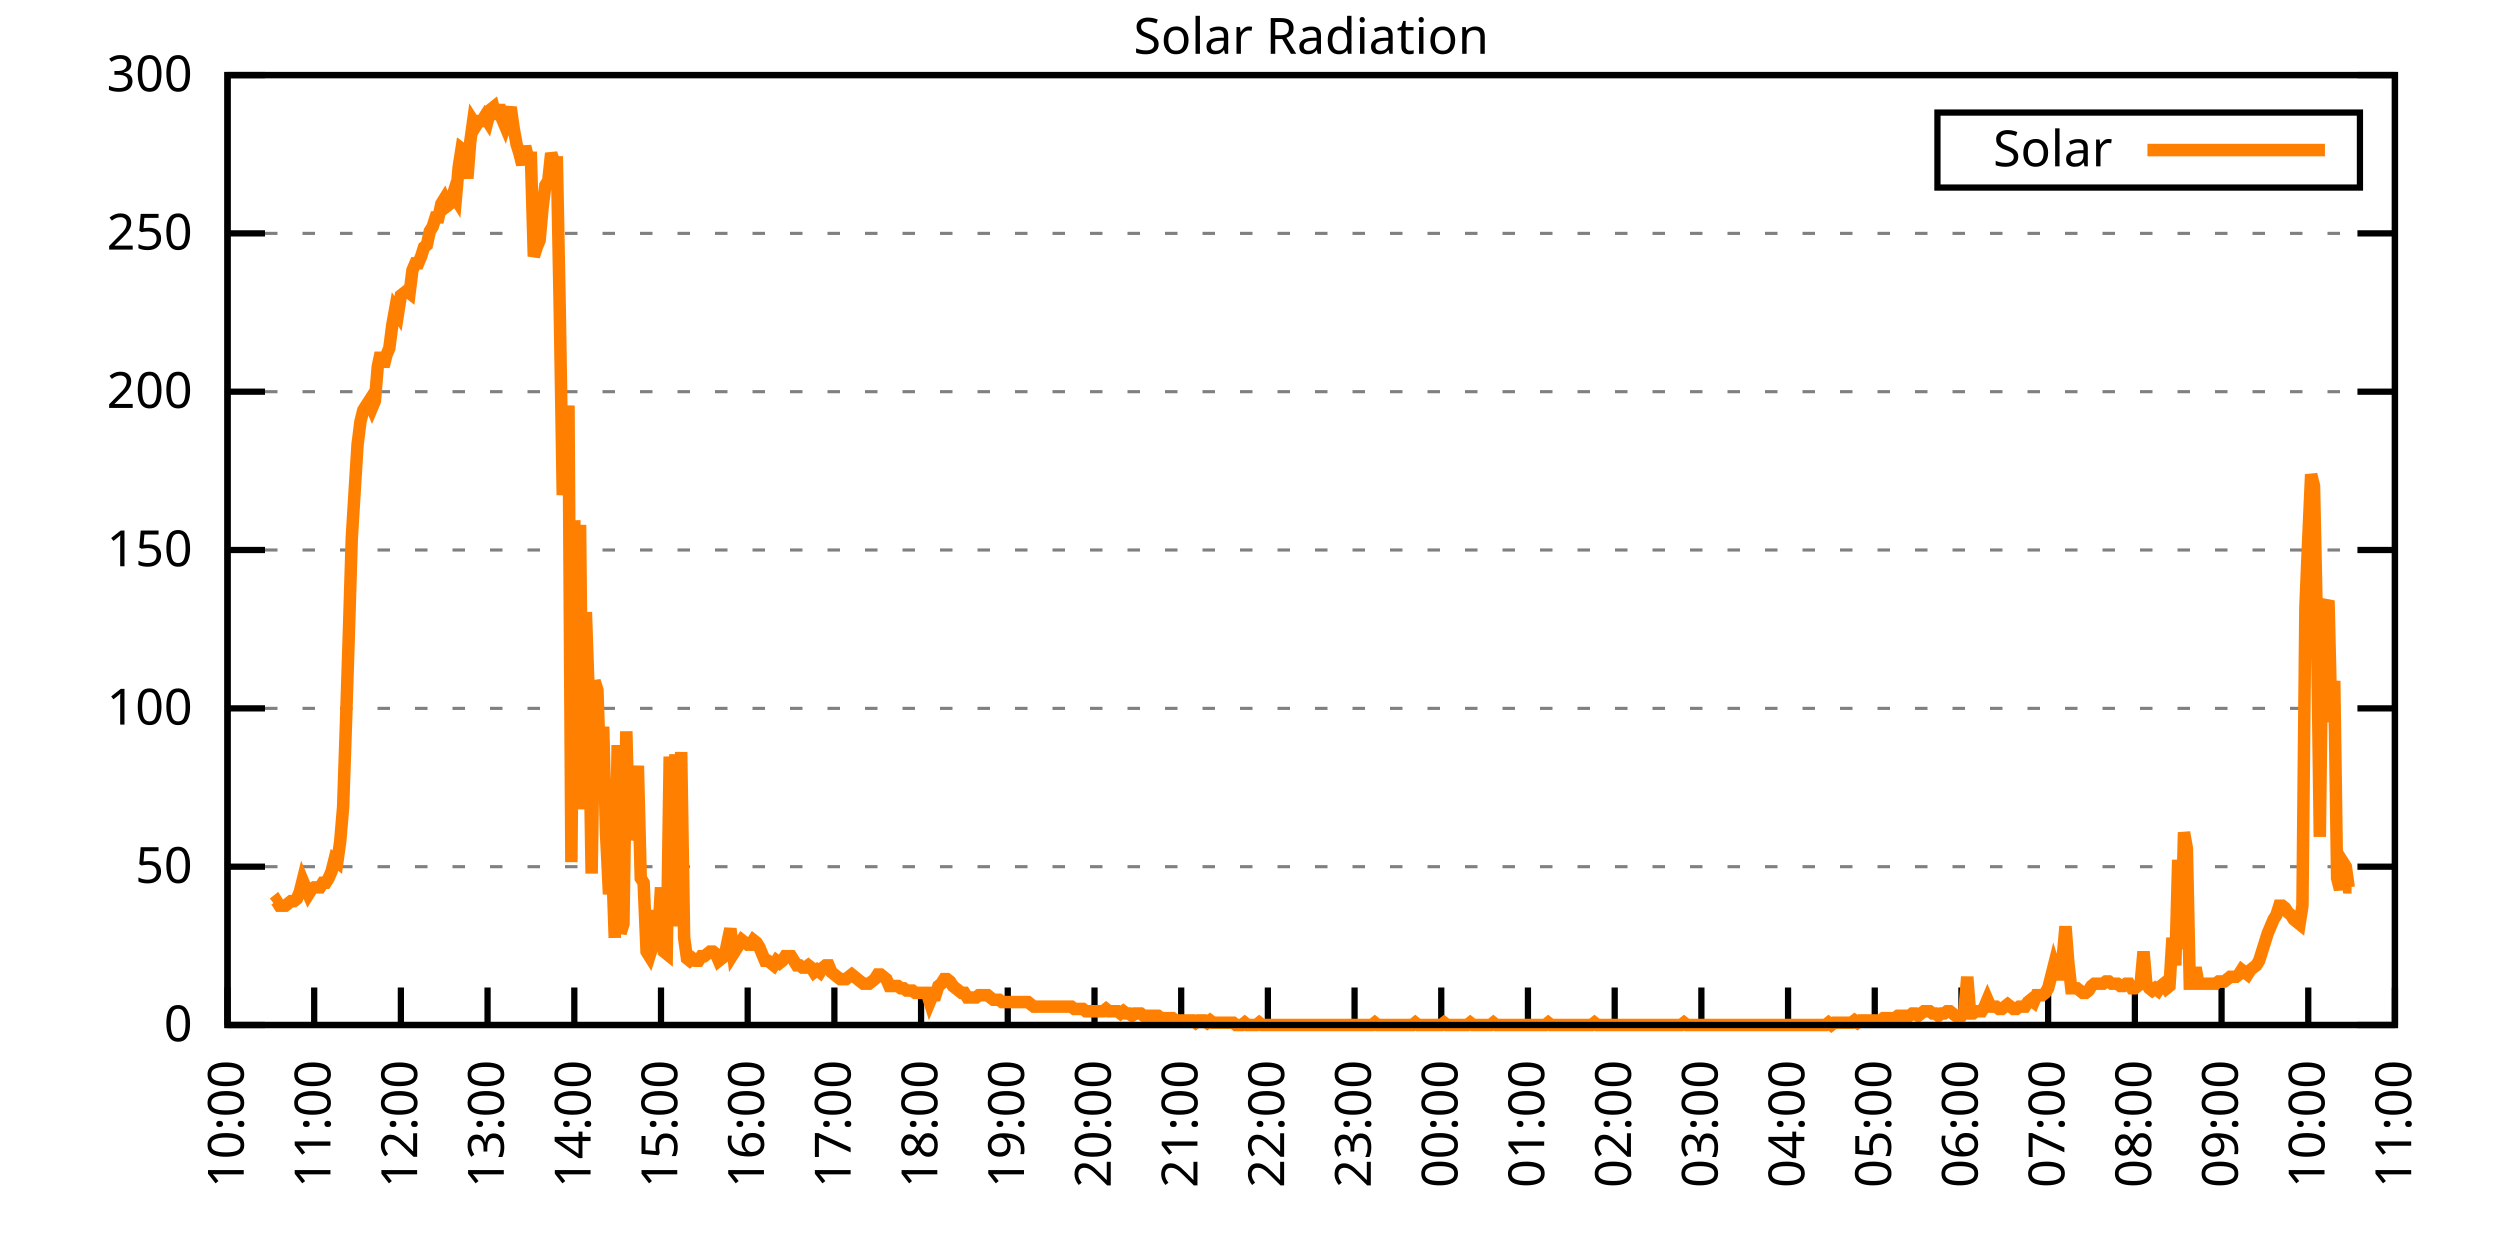
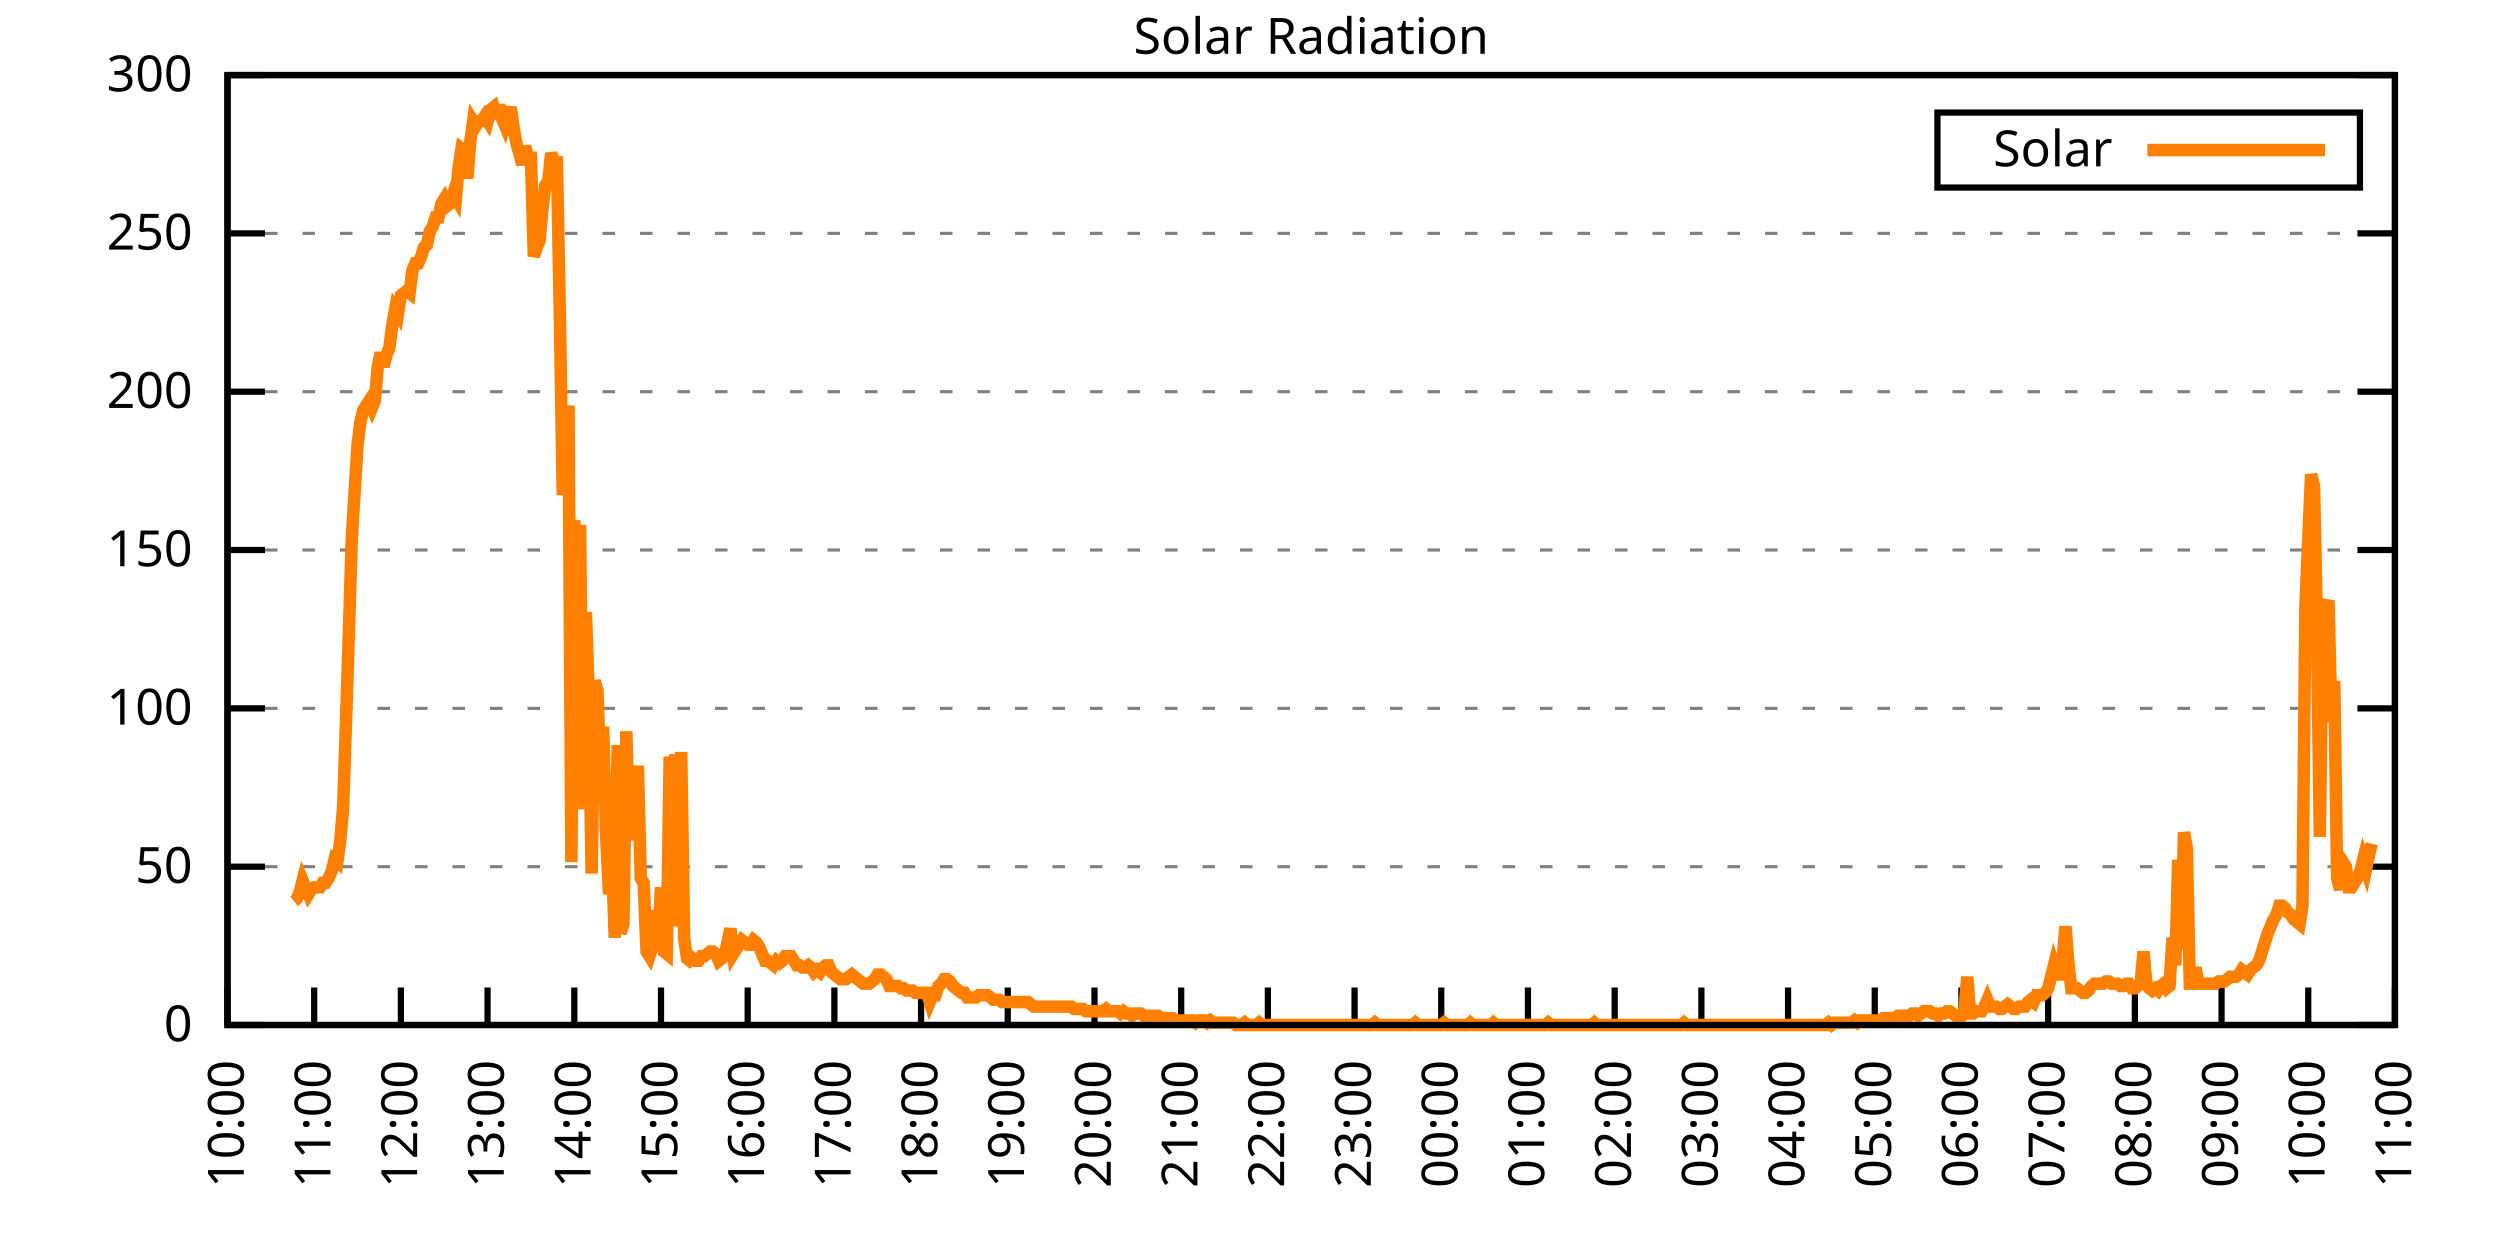
<svg xmlns="http://www.w3.org/2000/svg" xmlns:xlink="http://www.w3.org/1999/xlink" width="400" height="200" viewBox="0 0 400 200">
  <g id="gnuplot_canvas">
    <rect x="0" y="0" width="400" height="200" fill="none" />
    <defs>
      <circle id="gpDot" r="0.5" stroke-width="0.5" stroke="currentColor" />
      <path id="gpPt0" stroke-width="0.333" stroke="currentColor" d="M-1,0 h2 M0,-1 v2" />
      <path id="gpPt1" stroke-width="0.333" stroke="currentColor" d="M-1,-1 L1,1 M1,-1 L-1,1" />
      <path id="gpPt2" stroke-width="0.333" stroke="currentColor" d="M-1,0 L1,0 M0,-1 L0,1 M-1,-1 L1,1 M-1,1 L1,-1" />
      <rect id="gpPt3" stroke-width="0.333" stroke="currentColor" x="-1" y="-1" width="2" height="2" />
      <rect id="gpPt4" stroke-width="0.333" stroke="currentColor" fill="currentColor" x="-1" y="-1" width="2" height="2" />
      <circle id="gpPt5" stroke-width="0.333" stroke="currentColor" cx="0" cy="0" r="1" />
      <use xlink:href="#gpPt5" id="gpPt6" fill="currentColor" stroke="none" />
      <path id="gpPt7" stroke-width="0.333" stroke="currentColor" d="M0,-1.33 L-1.33,0.67 L1.33,0.67 z" />
      <use xlink:href="#gpPt7" id="gpPt8" fill="currentColor" stroke="none" />
      <use xlink:href="#gpPt7" id="gpPt9" stroke="currentColor" transform="rotate(180)" />
      <use xlink:href="#gpPt9" id="gpPt10" fill="currentColor" stroke="none" />
      <use xlink:href="#gpPt3" id="gpPt11" stroke="currentColor" transform="rotate(45)" />
      <use xlink:href="#gpPt11" id="gpPt12" fill="currentColor" stroke="none" />
      <path id="gpPt13" stroke-width="0.333" stroke="currentColor" d="M0,1.330 L1.265,0.411 L0.782,-1.067 L-0.782,-1.076 L-1.265,0.411 z" />
      <use xlink:href="#gpPt13" id="gpPt14" fill="currentColor" stroke="none" />
      <filter id="textbox" filterUnits="objectBoundingBox" x="0" y="0" height="1" width="1">
        <feFlood flood-color="white" flood-opacity="1" result="bgnd" />
        <feComposite in="SourceGraphic" in2="bgnd" operator="atop" />
      </filter>
      <filter id="greybox" filterUnits="objectBoundingBox" x="0" y="0" height="1" width="1">
        <feFlood flood-color="lightgrey" flood-opacity="1" result="grey" />
        <feComposite in="SourceGraphic" in2="grey" operator="atop" />
      </filter>
    </defs>
    <g fill="none" color="white" stroke="currentColor" stroke-width="1.00" stroke-linecap="butt" stroke-linejoin="miter">
</g>
    <g fill="none" color="black" stroke="currentColor" stroke-width="1.00" stroke-linecap="butt" stroke-linejoin="miter">
      <g stroke="none" shape-rendering="crispEdges">
        <polygon fill="rgb(255, 255, 255)" points="36.40,164.00 383.18,164.00 383.18,12.02 36.40,12.02 " />
      </g>
    </g>
    <g fill="none" color="black" stroke="currentColor" stroke-width="1.00" stroke-linecap="butt" stroke-linejoin="miter">
</g>
    <g fill="none" color="black" stroke="black" stroke-width="0.50" stroke-linecap="butt" stroke-linejoin="miter">
</g>
    <g fill="none" color="gray" stroke="currentColor" stroke-width="0.50" stroke-linecap="butt" stroke-linejoin="miter">
      <path stroke="gray" stroke-dasharray="2,4" class="gridline" d="M36.40,164.00 L383.19,164.00  " />
    </g>
    <g fill="none" color="gray" stroke="gray" stroke-width="1.00" stroke-linecap="butt" stroke-linejoin="miter">
</g>
    <g fill="none" color="black" stroke="currentColor" stroke-width="1.00" stroke-linecap="butt" stroke-linejoin="miter">
      <path stroke="black" d="M36.40,164.00 L42.40,164.00 M383.19,164.00 L377.19,164.00  " />
      <g transform="translate(30.80,166.60)" stroke="none" fill="black" font-family="Sans" font-size="8.00" text-anchor="end">
        <text>
          <tspan font-family="Sans"> 0</tspan>
        </text>
      </g>
    </g>
    <g fill="none" color="black" stroke="currentColor" stroke-width="1.00" stroke-linecap="butt" stroke-linejoin="miter">
</g>
    <g fill="none" color="black" stroke="black" stroke-width="0.50" stroke-linecap="butt" stroke-linejoin="miter">
</g>
    <g fill="none" color="gray" stroke="currentColor" stroke-width="0.50" stroke-linecap="butt" stroke-linejoin="miter">
      <path stroke="gray" stroke-dasharray="2,4" class="gridline" d="M36.40,138.67 L383.19,138.67  " />
    </g>
    <g fill="none" color="gray" stroke="gray" stroke-width="1.00" stroke-linecap="butt" stroke-linejoin="miter">
</g>
    <g fill="none" color="black" stroke="currentColor" stroke-width="1.00" stroke-linecap="butt" stroke-linejoin="miter">
      <path stroke="black" d="M36.40,138.67 L42.40,138.67 M383.19,138.67 L377.19,138.67  " />
      <g transform="translate(30.80,141.27)" stroke="none" fill="black" font-family="Sans" font-size="8.00" text-anchor="end">
        <text>
          <tspan font-family="Sans"> 50</tspan>
        </text>
      </g>
    </g>
    <g fill="none" color="black" stroke="currentColor" stroke-width="1.00" stroke-linecap="butt" stroke-linejoin="miter">
</g>
    <g fill="none" color="black" stroke="black" stroke-width="0.50" stroke-linecap="butt" stroke-linejoin="miter">
</g>
    <g fill="none" color="gray" stroke="currentColor" stroke-width="0.50" stroke-linecap="butt" stroke-linejoin="miter">
      <path stroke="gray" stroke-dasharray="2,4" class="gridline" d="M36.40,113.34 L383.19,113.34  " />
    </g>
    <g fill="none" color="gray" stroke="gray" stroke-width="1.00" stroke-linecap="butt" stroke-linejoin="miter">
</g>
    <g fill="none" color="black" stroke="currentColor" stroke-width="1.00" stroke-linecap="butt" stroke-linejoin="miter">
      <path stroke="black" d="M36.40,113.34 L42.40,113.34 M383.19,113.34 L377.19,113.34  " />
      <g transform="translate(30.80,115.94)" stroke="none" fill="black" font-family="Sans" font-size="8.00" text-anchor="end">
        <text>
          <tspan font-family="Sans"> 100</tspan>
        </text>
      </g>
    </g>
    <g fill="none" color="black" stroke="currentColor" stroke-width="1.00" stroke-linecap="butt" stroke-linejoin="miter">
</g>
    <g fill="none" color="black" stroke="black" stroke-width="0.50" stroke-linecap="butt" stroke-linejoin="miter">
</g>
    <g fill="none" color="gray" stroke="currentColor" stroke-width="0.50" stroke-linecap="butt" stroke-linejoin="miter">
      <path stroke="gray" stroke-dasharray="2,4" class="gridline" d="M36.40,88.00 L383.19,88.00  " />
    </g>
    <g fill="none" color="gray" stroke="gray" stroke-width="1.00" stroke-linecap="butt" stroke-linejoin="miter">
</g>
    <g fill="none" color="black" stroke="currentColor" stroke-width="1.00" stroke-linecap="butt" stroke-linejoin="miter">
      <path stroke="black" d="M36.40,88.00 L42.40,88.00 M383.19,88.00 L377.19,88.00  " />
      <g transform="translate(30.80,90.60)" stroke="none" fill="black" font-family="Sans" font-size="8.00" text-anchor="end">
        <text>
          <tspan font-family="Sans"> 150</tspan>
        </text>
      </g>
    </g>
    <g fill="none" color="black" stroke="currentColor" stroke-width="1.00" stroke-linecap="butt" stroke-linejoin="miter">
</g>
    <g fill="none" color="black" stroke="black" stroke-width="0.50" stroke-linecap="butt" stroke-linejoin="miter">
</g>
    <g fill="none" color="gray" stroke="currentColor" stroke-width="0.50" stroke-linecap="butt" stroke-linejoin="miter">
      <path stroke="gray" stroke-dasharray="2,4" class="gridline" d="M36.40,62.67 L383.19,62.67  " />
    </g>
    <g fill="none" color="gray" stroke="gray" stroke-width="1.00" stroke-linecap="butt" stroke-linejoin="miter">
</g>
    <g fill="none" color="black" stroke="currentColor" stroke-width="1.00" stroke-linecap="butt" stroke-linejoin="miter">
      <path stroke="black" d="M36.40,62.67 L42.40,62.67 M383.19,62.67 L377.19,62.67  " />
      <g transform="translate(30.80,65.27)" stroke="none" fill="black" font-family="Sans" font-size="8.00" text-anchor="end">
        <text>
          <tspan font-family="Sans"> 200</tspan>
        </text>
      </g>
    </g>
    <g fill="none" color="black" stroke="currentColor" stroke-width="1.00" stroke-linecap="butt" stroke-linejoin="miter">
</g>
    <g fill="none" color="black" stroke="black" stroke-width="0.50" stroke-linecap="butt" stroke-linejoin="miter">
</g>
    <g fill="none" color="gray" stroke="currentColor" stroke-width="0.50" stroke-linecap="butt" stroke-linejoin="miter">
      <path stroke="gray" stroke-dasharray="2,4" class="gridline" d="M36.40,37.34 L383.19,37.34  " />
    </g>
    <g fill="none" color="gray" stroke="gray" stroke-width="1.00" stroke-linecap="butt" stroke-linejoin="miter">
</g>
    <g fill="none" color="black" stroke="currentColor" stroke-width="1.00" stroke-linecap="butt" stroke-linejoin="miter">
      <path stroke="black" d="M36.40,37.34 L42.40,37.34 M383.19,37.34 L377.19,37.34  " />
      <g transform="translate(30.80,39.94)" stroke="none" fill="black" font-family="Sans" font-size="8.00" text-anchor="end">
        <text>
          <tspan font-family="Sans"> 250</tspan>
        </text>
      </g>
    </g>
    <g fill="none" color="black" stroke="currentColor" stroke-width="1.00" stroke-linecap="butt" stroke-linejoin="miter">
</g>
    <g fill="none" color="black" stroke="black" stroke-width="0.50" stroke-linecap="butt" stroke-linejoin="miter">
</g>
    <g fill="none" color="gray" stroke="currentColor" stroke-width="0.50" stroke-linecap="butt" stroke-linejoin="miter">
      <path stroke="gray" stroke-dasharray="2,4" class="gridline" d="M36.40,12.01 L383.19,12.01  " />
    </g>
    <g fill="none" color="gray" stroke="gray" stroke-width="1.00" stroke-linecap="butt" stroke-linejoin="miter">
</g>
    <g fill="none" color="black" stroke="currentColor" stroke-width="1.00" stroke-linecap="butt" stroke-linejoin="miter">
      <path stroke="black" d="M36.40,12.01 L42.40,12.01 M383.19,12.01 L377.19,12.01  " />
      <g transform="translate(30.80,14.61)" stroke="none" fill="black" font-family="Sans" font-size="8.00" text-anchor="end">
        <text>
          <tspan font-family="Sans"> 300</tspan>
        </text>
      </g>
    </g>
    <g fill="none" color="black" stroke="currentColor" stroke-width="1.00" stroke-linecap="butt" stroke-linejoin="miter">
      <path stroke="black" d="M36.40,164.00 L36.40,158.00  " />
      <g transform="translate(39.00,169.60) rotate(270.00)" stroke="none" fill="black" font-family="Sans" font-size="8.00" text-anchor="end">
        <text>
          <tspan font-family="Sans">10:00</tspan>
        </text>
      </g>
    </g>
    <g fill="none" color="black" stroke="currentColor" stroke-width="1.00" stroke-linecap="butt" stroke-linejoin="miter">
      <path stroke="black" d="M50.27,164.00 L50.27,158.00  " />
      <g transform="translate(52.87,169.60) rotate(270.00)" stroke="none" fill="black" font-family="Sans" font-size="8.00" text-anchor="end">
        <text>
          <tspan font-family="Sans">11:00</tspan>
        </text>
      </g>
    </g>
    <g fill="none" color="black" stroke="currentColor" stroke-width="1.00" stroke-linecap="butt" stroke-linejoin="miter">
      <path stroke="black" d="M64.14,164.00 L64.14,158.00  " />
      <g transform="translate(66.74,169.60) rotate(270.00)" stroke="none" fill="black" font-family="Sans" font-size="8.00" text-anchor="end">
        <text>
          <tspan font-family="Sans">12:00</tspan>
        </text>
      </g>
    </g>
    <g fill="none" color="black" stroke="currentColor" stroke-width="1.00" stroke-linecap="butt" stroke-linejoin="miter">
      <path stroke="black" d="M78.01,164.00 L78.01,158.00  " />
      <g transform="translate(80.61,169.60) rotate(270.00)" stroke="none" fill="black" font-family="Sans" font-size="8.00" text-anchor="end">
        <text>
          <tspan font-family="Sans">13:00</tspan>
        </text>
      </g>
    </g>
    <g fill="none" color="black" stroke="currentColor" stroke-width="1.00" stroke-linecap="butt" stroke-linejoin="miter">
      <path stroke="black" d="M91.89,164.00 L91.89,158.00  " />
      <g transform="translate(94.49,169.60) rotate(270.00)" stroke="none" fill="black" font-family="Sans" font-size="8.00" text-anchor="end">
        <text>
          <tspan font-family="Sans">14:00</tspan>
        </text>
      </g>
    </g>
    <g fill="none" color="black" stroke="currentColor" stroke-width="1.00" stroke-linecap="butt" stroke-linejoin="miter">
      <path stroke="black" d="M105.76,164.00 L105.76,158.00  " />
      <g transform="translate(108.36,169.60) rotate(270.00)" stroke="none" fill="black" font-family="Sans" font-size="8.00" text-anchor="end">
        <text>
          <tspan font-family="Sans">15:00</tspan>
        </text>
      </g>
    </g>
    <g fill="none" color="black" stroke="currentColor" stroke-width="1.00" stroke-linecap="butt" stroke-linejoin="miter">
      <path stroke="black" d="M119.63,164.00 L119.63,158.00  " />
      <g transform="translate(122.23,169.60) rotate(270.00)" stroke="none" fill="black" font-family="Sans" font-size="8.00" text-anchor="end">
        <text>
          <tspan font-family="Sans">16:00</tspan>
        </text>
      </g>
    </g>
    <g fill="none" color="black" stroke="currentColor" stroke-width="1.00" stroke-linecap="butt" stroke-linejoin="miter">
      <path stroke="black" d="M133.50,164.00 L133.50,158.00  " />
      <g transform="translate(136.10,169.60) rotate(270.00)" stroke="none" fill="black" font-family="Sans" font-size="8.00" text-anchor="end">
        <text>
          <tspan font-family="Sans">17:00</tspan>
        </text>
      </g>
    </g>
    <g fill="none" color="black" stroke="currentColor" stroke-width="1.00" stroke-linecap="butt" stroke-linejoin="miter">
      <path stroke="black" d="M147.37,164.00 L147.37,158.00  " />
      <g transform="translate(149.97,169.60) rotate(270.00)" stroke="none" fill="black" font-family="Sans" font-size="8.00" text-anchor="end">
        <text>
          <tspan font-family="Sans">18:00</tspan>
        </text>
      </g>
    </g>
    <g fill="none" color="black" stroke="currentColor" stroke-width="1.00" stroke-linecap="butt" stroke-linejoin="miter">
      <path stroke="black" d="M161.24,164.00 L161.24,158.00  " />
      <g transform="translate(163.84,169.60) rotate(270.00)" stroke="none" fill="black" font-family="Sans" font-size="8.00" text-anchor="end">
        <text>
          <tspan font-family="Sans">19:00</tspan>
        </text>
      </g>
    </g>
    <g fill="none" color="black" stroke="currentColor" stroke-width="1.00" stroke-linecap="butt" stroke-linejoin="miter">
      <path stroke="black" d="M175.12,164.00 L175.12,158.00  " />
      <g transform="translate(177.72,169.60) rotate(270.00)" stroke="none" fill="black" font-family="Sans" font-size="8.00" text-anchor="end">
        <text>
          <tspan font-family="Sans">20:00</tspan>
        </text>
      </g>
    </g>
    <g fill="none" color="black" stroke="currentColor" stroke-width="1.00" stroke-linecap="butt" stroke-linejoin="miter">
      <path stroke="black" d="M188.99,164.00 L188.99,158.00  " />
      <g transform="translate(191.59,169.60) rotate(270.00)" stroke="none" fill="black" font-family="Sans" font-size="8.00" text-anchor="end">
        <text>
          <tspan font-family="Sans">21:00</tspan>
        </text>
      </g>
    </g>
    <g fill="none" color="black" stroke="currentColor" stroke-width="1.00" stroke-linecap="butt" stroke-linejoin="miter">
      <path stroke="black" d="M202.86,164.00 L202.86,158.00  " />
      <g transform="translate(205.46,169.60) rotate(270.00)" stroke="none" fill="black" font-family="Sans" font-size="8.00" text-anchor="end">
        <text>
          <tspan font-family="Sans">22:00</tspan>
        </text>
      </g>
    </g>
    <g fill="none" color="black" stroke="currentColor" stroke-width="1.00" stroke-linecap="butt" stroke-linejoin="miter">
      <path stroke="black" d="M216.73,164.00 L216.73,158.00  " />
      <g transform="translate(219.33,169.60) rotate(270.00)" stroke="none" fill="black" font-family="Sans" font-size="8.00" text-anchor="end">
        <text>
          <tspan font-family="Sans">23:00</tspan>
        </text>
      </g>
    </g>
    <g fill="none" color="black" stroke="currentColor" stroke-width="1.00" stroke-linecap="butt" stroke-linejoin="miter">
      <path stroke="black" d="M230.60,164.00 L230.60,158.00  " />
      <g transform="translate(233.20,169.60) rotate(270.00)" stroke="none" fill="black" font-family="Sans" font-size="8.00" text-anchor="end">
        <text>
          <tspan font-family="Sans">00:00</tspan>
        </text>
      </g>
    </g>
    <g fill="none" color="black" stroke="currentColor" stroke-width="1.00" stroke-linecap="butt" stroke-linejoin="miter">
      <path stroke="black" d="M244.47,164.00 L244.47,158.00  " />
      <g transform="translate(247.07,169.60) rotate(270.00)" stroke="none" fill="black" font-family="Sans" font-size="8.00" text-anchor="end">
        <text>
          <tspan font-family="Sans">01:00</tspan>
        </text>
      </g>
    </g>
    <g fill="none" color="black" stroke="currentColor" stroke-width="1.00" stroke-linecap="butt" stroke-linejoin="miter">
      <path stroke="black" d="M258.35,164.00 L258.35,158.00  " />
      <g transform="translate(260.95,169.60) rotate(270.00)" stroke="none" fill="black" font-family="Sans" font-size="8.00" text-anchor="end">
        <text>
          <tspan font-family="Sans">02:00</tspan>
        </text>
      </g>
    </g>
    <g fill="none" color="black" stroke="currentColor" stroke-width="1.00" stroke-linecap="butt" stroke-linejoin="miter">
      <path stroke="black" d="M272.22,164.00 L272.22,158.00  " />
      <g transform="translate(274.82,169.60) rotate(270.00)" stroke="none" fill="black" font-family="Sans" font-size="8.00" text-anchor="end">
        <text>
          <tspan font-family="Sans">03:00</tspan>
        </text>
      </g>
    </g>
    <g fill="none" color="black" stroke="currentColor" stroke-width="1.00" stroke-linecap="butt" stroke-linejoin="miter">
      <path stroke="black" d="M286.09,164.00 L286.09,158.00  " />
      <g transform="translate(288.69,169.60) rotate(270.00)" stroke="none" fill="black" font-family="Sans" font-size="8.00" text-anchor="end">
        <text>
          <tspan font-family="Sans">04:00</tspan>
        </text>
      </g>
    </g>
    <g fill="none" color="black" stroke="currentColor" stroke-width="1.00" stroke-linecap="butt" stroke-linejoin="miter">
      <path stroke="black" d="M299.96,164.00 L299.96,158.00  " />
      <g transform="translate(302.56,169.60) rotate(270.00)" stroke="none" fill="black" font-family="Sans" font-size="8.00" text-anchor="end">
        <text>
          <tspan font-family="Sans">05:00</tspan>
        </text>
      </g>
    </g>
    <g fill="none" color="black" stroke="currentColor" stroke-width="1.00" stroke-linecap="butt" stroke-linejoin="miter">
      <path stroke="black" d="M313.83,164.00 L313.83,158.00  " />
      <g transform="translate(316.43,169.60) rotate(270.00)" stroke="none" fill="black" font-family="Sans" font-size="8.00" text-anchor="end">
        <text>
          <tspan font-family="Sans">06:00</tspan>
        </text>
      </g>
    </g>
    <g fill="none" color="black" stroke="currentColor" stroke-width="1.00" stroke-linecap="butt" stroke-linejoin="miter">
      <path stroke="black" d="M327.70,164.00 L327.70,158.00  " />
      <g transform="translate(330.30,169.60) rotate(270.00)" stroke="none" fill="black" font-family="Sans" font-size="8.00" text-anchor="end">
        <text>
          <tspan font-family="Sans">07:00</tspan>
        </text>
      </g>
    </g>
    <g fill="none" color="black" stroke="currentColor" stroke-width="1.00" stroke-linecap="butt" stroke-linejoin="miter">
      <path stroke="black" d="M341.58,164.00 L341.58,158.00  " />
      <g transform="translate(344.18,169.60) rotate(270.00)" stroke="none" fill="black" font-family="Sans" font-size="8.00" text-anchor="end">
        <text>
          <tspan font-family="Sans">08:00</tspan>
        </text>
      </g>
    </g>
    <g fill="none" color="black" stroke="currentColor" stroke-width="1.00" stroke-linecap="butt" stroke-linejoin="miter">
      <path stroke="black" d="M355.45,164.00 L355.45,158.00  " />
      <g transform="translate(358.05,169.60) rotate(270.00)" stroke="none" fill="black" font-family="Sans" font-size="8.00" text-anchor="end">
        <text>
          <tspan font-family="Sans">09:00</tspan>
        </text>
      </g>
    </g>
    <g fill="none" color="black" stroke="currentColor" stroke-width="1.00" stroke-linecap="butt" stroke-linejoin="miter">
      <path stroke="black" d="M369.32,164.00 L369.32,158.00  " />
      <g transform="translate(371.92,169.60) rotate(270.00)" stroke="none" fill="black" font-family="Sans" font-size="8.00" text-anchor="end">
        <text>
          <tspan font-family="Sans">10:00</tspan>
        </text>
      </g>
    </g>
    <g fill="none" color="black" stroke="currentColor" stroke-width="1.00" stroke-linecap="butt" stroke-linejoin="miter">
      <path stroke="black" d="M383.19,164.00 L383.19,158.00  " />
      <g transform="translate(385.79,169.60) rotate(270.00)" stroke="none" fill="black" font-family="Sans" font-size="8.00" text-anchor="end">
        <text>
          <tspan font-family="Sans">11:00</tspan>
        </text>
      </g>
    </g>
    <g fill="none" color="black" stroke="currentColor" stroke-width="1.00" stroke-linecap="butt" stroke-linejoin="miter">
</g>
    <g fill="none" color="black" stroke="currentColor" stroke-width="1.00" stroke-linecap="butt" stroke-linejoin="miter">
      <path stroke="black" d="M36.40,12.01 L36.40,164.00 L383.19,164.00 L383.19,12.01 L36.40,12.01 Z  " />
    </g>
    <g fill="none" color="black" stroke="currentColor" stroke-width="1.00" stroke-linecap="butt" stroke-linejoin="miter">
</g>
    <g fill="none" color="black" stroke="currentColor" stroke-width="1.00" stroke-linecap="butt" stroke-linejoin="miter">
      <path stroke="black" d="M309.99,30.01 L309.99,18.01 L377.59,18.01 L377.59,30.01 L309.99,30.01 Z  " />
    </g>
    <g id="Solar_Radiation_plot_1">
      <g fill="none" color="white" stroke="black" stroke-width="2.00" stroke-linecap="butt" stroke-linejoin="miter">
</g>
      <g fill="none" color="black" stroke="currentColor" stroke-width="2.00" stroke-linecap="butt" stroke-linejoin="miter">
        <g transform="translate(337.99,26.61)" stroke="none" fill="black" font-family="Sans" font-size="8.00" text-anchor="end">
          <text>
            <tspan font-family="Sans">Solar</tspan>
          </text>
        </g>
      </g>
      <g fill="none" color="black" stroke="currentColor" stroke-width="2.00" stroke-linecap="butt" stroke-linejoin="miter">
-         <path stroke="rgb(255, 127,   0)" d="M343.59,24.01 L371.99,24.01 M43.80,144.55 L44.26,144.18 L44.72,144.91 L45.19,144.91 L45.65,144.91 L46.11,144.55   L46.57,144.18 L47.03,144.18 L47.50,143.81 L47.96,142.71 L48.42,140.87 L48.88,141.98 L49.35,143.08 L49.81,142.34   L50.27,141.98 L50.73,141.98 L51.20,141.98 L51.66,141.24 L52.12,141.24 L52.58,140.51 L53.05,139.41 L53.51,137.57   L53.97,137.94 L54.43,134.63 L54.90,129.13 L55.36,115.55 L55.82,101.23 L56.28,86.18 L56.75,78.47 L57.21,71.13   L57.67,67.46 L58.13,65.62 L58.59,64.89 L59.06,64.16 L59.52,65.26 L59.98,64.16 L60.44,58.65 L60.91,56.45   L61.37,58.65 L61.83,56.81 L62.29,55.71 L62.76,52.04 L63.22,49.47 L63.68,50.21 L64.14,47.27 L64.61,46.90   L65.07,46.54 L65.53,46.90 L65.99,43.23 L66.46,42.13 L66.92,42.13 L67.38,41.03 L67.84,39.56 L68.30,39.19   L68.77,36.99 L69.23,36.26 L69.69,34.79 L70.15,34.79 L70.62,32.59 L71.08,31.85 L71.54,32.95 L72.00,32.59   L72.47,31.12 L72.93,31.85 L73.39,26.71 L73.85,23.78 L74.32,24.14 L74.78,28.55 L75.24,22.68 L75.70,19.37   L76.17,20.11 L76.63,19.37 L77.09,19.37 L77.55,18.64 L78.01,19.37 L78.48,17.54 L78.94,17.17 L79.40,19.01   L79.86,16.80 L80.33,19.01 L80.79,20.11 L81.25,18.64 L81.71,17.17 L82.18,20.47 L82.64,23.04 L83.10,24.51   L83.56,26.35 L84.03,23.41 L84.49,25.25 L84.95,25.25 L85.41,41.03 L85.88,39.56 L86.34,38.46 L86.80,33.32   L87.26,29.65 L87.72,28.92 L88.19,24.51 L88.65,25.98 L89.11,25.98 L89.57,50.21 L90.04,79.21 L90.50,73.33   L90.96,64.89 L91.42,137.94 L91.89,83.24 L92.35,113.34 L92.81,83.98 L93.27,129.49 L93.74,97.93 L94.20,111.14   L94.66,139.77 L95.12,108.94 L95.59,110.41 L96.05,124.36 L96.51,116.28 L96.97,133.53 L97.44,143.08 L97.90,136.84   L98.36,150.05 L98.82,119.22 L99.28,149.32 L99.75,147.85 L100.21,117.01 L100.67,134.27 L101.13,132.80 L101.60,129.86   L102.06,122.52 L102.52,140.51 L102.98,141.24 L103.45,152.25 L103.91,152.99 L104.37,151.52 L104.83,145.65 L105.30,150.05   L105.76,141.98 L106.22,152.25 L106.68,152.62 L107.15,121.05 L107.61,136.10 L108.07,120.69 L108.53,148.22 L108.99,120.32   L109.46,150.05 L109.92,153.35 L110.38,153.72 L110.84,153.35 L111.31,153.72 L111.77,153.72 L112.23,152.99 L112.69,152.99   L113.16,152.62 L113.62,152.25 L114.08,152.25 L114.54,152.62 L115.01,153.72 L115.47,153.35 L115.93,152.99 L116.39,150.79   L116.86,148.58 L117.32,152.62 L117.78,151.89 L118.24,151.15 L118.70,150.42 L119.17,150.79 L119.63,151.15 L120.09,151.15   L120.55,150.42 L121.02,150.79 L121.48,151.52 L121.94,152.62 L122.40,153.72 L122.87,153.72 L123.33,154.09 L123.79,154.46   L124.25,153.72 L124.72,154.09 L125.18,153.72 L125.64,152.99 L126.10,152.99 L126.57,152.99 L127.03,153.72 L127.49,154.46   L127.95,154.46 L128.41,154.82 L128.88,154.82 L129.34,154.46 L129.80,154.82 L130.26,155.56 L130.73,155.19 L131.19,155.56   L131.65,154.82 L132.11,154.46 L132.58,154.46 L133.04,155.56 L133.50,155.92 L133.96,156.29 L134.43,156.66 L134.89,156.66   L135.35,156.66 L135.81,156.29 L136.28,155.92 L136.74,156.29 L137.20,156.66 L137.66,157.03 L138.13,157.39 L138.59,157.39   L139.05,157.39 L139.51,157.03 L139.97,156.66 L140.44,155.92 L140.90,155.92 L141.36,156.29 L141.82,156.66 L142.29,157.76   L142.75,157.76 L143.21,157.76 L143.67,157.76 L144.14,158.13 L144.60,158.13 L145.06,158.49 L145.52,158.49 L145.99,158.49   L146.45,158.86 L146.91,158.86 L147.37,158.86 L147.84,158.86 L148.30,158.86 L148.76,160.33 L149.22,159.23 L149.68,159.23   L150.15,157.76 L150.61,157.39 L151.07,156.66 L151.53,156.66 L152.00,157.03 L152.46,157.76 L152.92,158.13 L153.38,158.49   L153.85,158.86 L154.31,158.86 L154.77,159.60 L155.23,159.60 L155.70,159.60 L156.16,159.60 L156.62,159.23 L157.08,159.23   L157.55,159.23 L158.01,159.23 L158.47,159.60 L158.93,159.96 L159.39,159.96 L159.86,159.96 L160.32,160.33 L160.78,160.33   L161.24,160.33 L161.71,160.33 L162.17,160.33 L162.63,160.33 L163.09,160.33 L163.56,160.33 L164.02,160.33 L164.48,160.33   L164.94,160.70 L165.41,161.06 L165.87,161.06 L166.33,161.06 L166.79,161.06 L167.26,161.06 L167.72,161.06 L168.18,161.06   L168.64,161.06 L169.10,161.06 L169.57,161.06 L170.03,161.06 L170.49,161.06 L170.95,161.06 L171.42,161.06 L171.88,161.43   L172.34,161.43 L172.80,161.43 L173.27,161.43 L173.73,161.80 L174.19,161.80 L174.65,161.80 L175.12,161.80 L175.58,161.80   L176.04,161.80 L176.50,161.80 L176.97,161.43 L177.43,161.80 L177.89,161.80 L178.35,161.80 L178.82,161.80 L179.28,162.16   L179.74,161.80 L180.20,162.16 L180.66,162.16 L181.13,162.53 L181.59,162.16 L182.05,162.16 L182.51,162.16 L182.98,162.53   L183.44,162.53 L183.90,162.53 L184.36,162.53 L184.83,162.53 L185.29,162.53 L185.75,162.90 L186.21,162.90 L186.68,162.90   L187.14,162.90 L187.60,162.90 L188.06,163.27 L188.53,163.27 L188.99,163.27 L189.45,163.27 L189.91,163.27 L190.37,163.27   L190.84,163.27 L191.30,163.63 L191.76,163.27 L192.22,163.27 L192.69,163.27 L193.15,163.63 L193.61,163.27 L194.07,163.63   L194.54,163.63 L195.00,163.63 L195.46,163.63 L195.92,163.63 L196.39,163.63 L196.85,163.63 L197.31,163.63 L197.77,164.00   L198.24,164.00 L198.70,164.00 L199.16,163.63 L199.62,164.00 L200.08,164.00 L200.55,164.00 L201.01,164.00 L201.47,163.63   L201.93,164.00 L202.40,164.00 L202.86,164.00 L203.32,164.00 L203.78,164.00 L204.25,164.00 L204.71,164.00 L205.17,164.00   L205.63,164.00 L206.10,164.00 L206.56,164.00 L207.02,164.00 L207.48,164.00 L207.95,164.00 L208.41,164.00 L208.87,164.00   L209.33,164.00 L209.80,164.00 L210.26,164.00 L210.72,164.00 L211.18,164.00 L211.64,164.00 L212.11,164.00 L212.57,164.00   L213.03,164.00 L213.49,164.00 L213.96,164.00 L214.42,164.00 L214.88,164.00 L215.34,164.00 L215.81,164.00 L216.27,164.00   L216.73,164.00 L217.19,164.00 L217.66,164.00 L218.12,164.00 L218.58,164.00 L219.04,164.00 L219.51,164.00 L219.97,163.63   L220.43,164.00 L220.89,164.00 L221.35,164.00 L221.82,164.00 L222.28,164.00 L222.74,164.00 L223.20,164.00 L223.67,164.00   L224.13,164.00 L224.59,164.00 L225.05,164.00 L225.52,164.00 L225.98,164.00 L226.44,163.63 L226.90,164.00 L227.37,164.00   L227.83,164.00 L228.29,164.00 L228.75,164.00 L229.22,164.00 L229.68,164.00 L230.14,164.00 L230.60,164.00 L231.06,163.63   L231.53,164.00 L231.99,164.00 L232.45,164.00 L232.91,164.00 L233.38,164.00 L233.84,164.00 L234.30,164.00 L234.76,164.00   L235.23,163.63 L235.69,164.00 L236.15,164.00 L236.61,164.00 L237.08,164.00 L237.54,164.00 L238.00,164.00 L238.46,164.00   L238.93,163.63 L239.39,164.00 L239.85,164.00 L240.31,164.00 L240.77,164.00 L241.24,164.00 L241.70,164.00 L242.16,164.00   L242.62,164.00 L243.09,164.00 L243.55,164.00 L244.01,164.00 L244.47,164.00 L244.94,164.00 L245.40,164.00 L245.86,164.00   L246.32,164.00 L246.79,164.00 L247.25,164.00 L247.71,163.63 L248.17,164.00 L248.64,164.00 L249.10,164.00 L249.56,164.00   L250.02,164.00 L250.49,164.00 L250.95,164.00 L251.41,164.00 L251.87,164.00 L252.33,164.00 L252.80,164.00 L253.26,164.00   L253.72,164.00 L254.18,164.00 L254.65,164.00 L255.11,163.63 L255.57,164.00 L256.03,164.00 L256.50,164.00 L256.96,164.00   L257.42,164.00 L257.88,164.00 L258.35,164.00 L258.81,164.00 L259.27,164.00 L259.73,164.00 L260.20,164.00 L260.66,164.00   L261.12,164.00 L261.58,164.00 L262.04,164.00 L262.51,164.00 L262.97,164.00 L263.43,164.00 L263.89,164.00 L264.36,164.00   L264.82,164.00 L265.28,164.00 L265.74,164.00 L266.21,164.00 L266.67,164.00 L267.13,164.00 L267.59,164.00 L268.06,164.00   L268.52,164.00 L268.98,164.00 L269.44,163.63 L269.91,164.00 L270.37,164.00 L270.83,164.00 L271.29,164.00 L271.75,164.00   L272.22,164.00 L272.68,164.00 L273.14,164.00 L273.60,164.00 L274.07,164.00 L274.53,164.00 L274.99,164.00 L275.45,164.00   L275.92,164.00 L276.38,164.00 L276.84,164.00 L277.30,164.00 L277.77,164.00 L278.23,164.00 L278.69,164.00 L279.15,164.00   L279.62,164.00 L280.08,164.00 L280.54,164.00 L281.00,164.00 L281.46,164.00 L281.93,164.00 L282.39,164.00 L282.85,164.00   L283.31,164.00 L283.78,164.00 L284.24,164.00 L284.70,164.00 L285.16,164.00 L285.63,164.00 L286.09,164.00 L286.55,164.00   L287.01,164.00 L287.48,164.00 L287.94,164.00 L288.40,164.00 L288.86,164.00 L289.33,164.00 L289.79,164.00 L290.25,164.00   L290.71,164.00 L291.18,164.00 L291.64,164.00 L292.10,164.00 L292.56,163.63 L293.02,164.00 L293.49,163.63 L293.95,163.63   L294.41,163.63 L294.87,163.63 L295.34,163.63 L295.80,163.63 L296.26,163.63 L296.72,163.27 L297.19,163.63 L297.65,163.27   L298.11,163.27 L298.57,163.27 L299.04,163.27 L299.50,163.27 L299.96,163.27 L300.42,163.27 L300.89,163.27 L301.35,162.90   L301.81,162.90 L302.27,162.90 L302.73,162.90 L303.20,162.90 L303.66,162.53 L304.12,162.53 L304.58,162.53 L305.05,162.53   L305.51,162.53 L305.97,162.16 L306.43,162.16 L306.90,162.53 L307.36,162.16 L307.82,161.80 L308.28,161.80 L308.75,161.80   L309.21,162.16 L309.67,162.16 L310.13,162.53 L310.60,162.16 L311.06,162.16 L311.52,161.80 L311.98,161.80 L312.44,162.16   L312.91,162.53 L313.37,162.53 L313.83,162.53 L314.29,161.80 L314.76,156.29 L315.22,162.16 L315.68,162.16 L316.14,161.80   L316.61,161.80 L317.07,161.80 L317.53,161.06 L317.99,159.96 L318.46,161.06 L318.92,161.06 L319.38,161.06 L319.84,161.43   L320.31,161.43 L320.77,161.06 L321.23,160.70 L321.69,161.06 L322.15,161.43 L322.62,161.43 L323.08,161.06 L323.54,161.06   L324.00,161.06 L324.47,160.33 L324.93,159.96 L325.39,160.33 L325.85,159.23 L326.32,159.23 L326.78,159.23 L327.24,158.86   L327.70,158.13 L328.17,156.29 L328.63,154.46 L329.09,155.92 L329.55,155.92 L330.02,153.35 L330.48,148.22 L330.94,154.09   L331.40,158.13 L331.87,158.13 L332.33,158.13 L332.79,158.49 L333.25,158.86 L333.71,158.86 L334.18,158.49 L334.64,157.76   L335.10,157.39 L335.56,157.39 L336.03,157.39 L336.49,157.39 L336.95,157.03 L337.41,157.03 L337.88,157.39 L338.34,157.39   L338.80,157.39 L339.26,157.76 L339.73,157.76 L340.19,157.39 L340.65,157.39 L341.11,158.13 L341.58,158.13 L342.04,157.76   L342.50,157.39 L342.96,152.25 L343.42,157.39 L343.89,158.13 L344.35,158.49 L344.81,158.13 L345.27,158.49 L345.74,157.76   L346.20,157.39 L346.66,158.13 L347.12,157.76 L347.59,150.05 L348.05,154.46 L348.51,137.57 L348.97,151.89 L349.44,133.17   L349.90,135.74 L350.36,157.39 L350.82,157.39 L351.29,154.82 L351.75,157.39 L352.21,157.39 L352.67,157.39 L353.13,157.39   L353.60,157.39 L354.06,157.39 L354.52,157.39 L354.98,157.03 L355.45,157.03 L355.91,157.03 L356.37,156.66 L356.83,156.29   L357.30,156.29 L357.76,156.29 L358.22,155.92 L358.68,155.19 L359.15,155.56 L359.61,155.92 L360.07,155.19 L360.53,154.82   L361.00,154.46 L361.46,153.72 L361.92,152.25 L362.38,150.79 L362.84,149.32 L363.31,148.22 L363.77,147.11 L364.23,146.38   L364.69,144.91 L365.16,144.91 L365.62,145.28 L366.08,146.01 L366.54,146.38 L367.01,147.11 L367.47,147.48 L367.93,147.85   L368.39,144.91 L368.86,97.19 L369.32,86.18 L369.78,75.90 L370.24,77.74 L370.71,99.76 L371.17,133.90 L371.63,97.19   L372.09,97.19 L372.56,96.09 L373.02,115.55 L373.48,108.94 L373.94,140.51 L374.40,142.34 L374.87,137.94 L375.33,138.67   L375.79,141.98 L376.25,141.98  " />
+         <path stroke="rgb(255, 127,   0)" d="M343.59,24.01 L371.99,24.01 M47.03,144.18 L47.50,143.81 L47.96,142.71 L48.42,140.87 L48.88,141.98 L49.35,143.08   L49.81,142.34 L50.27,141.98 L50.73,141.98 L51.20,141.98 L51.66,141.24 L52.12,141.24 L52.58,140.51 L53.05,139.41   L53.51,137.57 L53.97,137.94 L54.43,134.63 L54.90,129.13 L55.36,115.55 L55.82,101.23 L56.28,86.18 L56.75,78.47   L57.21,71.13 L57.67,67.46 L58.13,65.62 L58.59,64.89 L59.06,64.16 L59.52,65.26 L59.98,64.16 L60.44,58.65   L60.91,56.45 L61.37,58.65 L61.83,56.81 L62.29,55.71 L62.76,52.04 L63.22,49.47 L63.68,50.21 L64.14,47.27   L64.61,46.90 L65.07,46.54 L65.53,46.90 L65.99,43.23 L66.46,42.13 L66.92,42.13 L67.38,41.03 L67.84,39.56   L68.30,39.19 L68.77,36.99 L69.23,36.26 L69.69,34.79 L70.15,34.79 L70.62,32.59 L71.08,31.85 L71.54,32.95   L72.00,32.59 L72.47,31.12 L72.93,31.85 L73.39,26.71 L73.85,23.78 L74.32,24.14 L74.78,28.55 L75.24,22.68   L75.70,19.37 L76.17,20.11 L76.63,19.37 L77.09,19.37 L77.55,18.64 L78.01,19.37 L78.48,17.54 L78.94,17.17   L79.40,19.01 L79.86,16.80 L80.33,19.01 L80.79,20.11 L81.25,18.64 L81.71,17.17 L82.18,20.47 L82.64,23.04   L83.10,24.51 L83.56,26.35 L84.03,23.41 L84.49,25.25 L84.95,25.25 L85.41,41.03 L85.88,39.56 L86.34,38.46   L86.80,33.32 L87.26,29.65 L87.72,28.92 L88.19,24.51 L88.65,25.98 L89.11,25.98 L89.57,50.21 L90.04,79.21   L90.50,73.33 L90.96,64.89 L91.42,137.94 L91.89,83.24 L92.35,113.34 L92.81,83.98 L93.27,129.49 L93.74,97.93   L94.20,111.14 L94.66,139.77 L95.12,108.94 L95.59,110.41 L96.05,124.36 L96.51,116.28 L96.97,133.53 L97.44,143.08   L97.90,136.84 L98.36,150.05 L98.82,119.22 L99.28,149.32 L99.75,147.85 L100.21,117.01 L100.67,134.27 L101.13,132.80   L101.60,129.86 L102.06,122.52 L102.52,140.51 L102.98,141.24 L103.45,152.25 L103.91,152.99 L104.37,151.52 L104.83,145.65   L105.30,150.05 L105.76,141.98 L106.22,152.25 L106.68,152.62 L107.15,121.05 L107.61,136.10 L108.07,120.69 L108.53,148.22   L108.99,120.32 L109.46,150.05 L109.92,153.35 L110.38,153.72 L110.84,153.35 L111.31,153.72 L111.77,153.72 L112.23,152.99   L112.69,152.99 L113.16,152.62 L113.62,152.25 L114.08,152.25 L114.54,152.62 L115.01,153.72 L115.47,153.35 L115.93,152.99   L116.39,150.79 L116.86,148.58 L117.32,152.62 L117.78,151.89 L118.24,151.15 L118.70,150.42 L119.17,150.79 L119.63,151.15   L120.09,151.15 L120.55,150.42 L121.02,150.79 L121.48,151.52 L121.94,152.62 L122.40,153.72 L122.87,153.72 L123.33,154.09   L123.79,154.46 L124.25,153.72 L124.72,154.09 L125.18,153.72 L125.64,152.99 L126.10,152.99 L126.57,152.99 L127.03,153.72   L127.49,154.46 L127.95,154.46 L128.41,154.82 L128.88,154.82 L129.34,154.46 L129.80,154.82 L130.26,155.56 L130.73,155.19   L131.19,155.56 L131.65,154.82 L132.11,154.46 L132.58,154.46 L133.04,155.56 L133.50,155.92 L133.96,156.29 L134.43,156.66   L134.89,156.66 L135.35,156.66 L135.81,156.29 L136.28,155.92 L136.74,156.29 L137.20,156.66 L137.66,157.03 L138.13,157.39   L138.59,157.39 L139.05,157.39 L139.51,157.03 L139.97,156.66 L140.44,155.92 L140.90,155.92 L141.36,156.29 L141.82,156.66   L142.29,157.76 L142.75,157.76 L143.21,157.76 L143.67,157.76 L144.14,158.13 L144.60,158.13 L145.06,158.49 L145.52,158.49   L145.99,158.49 L146.45,158.86 L146.91,158.86 L147.37,158.86 L147.84,158.86 L148.30,158.86 L148.76,160.33 L149.22,159.23   L149.68,159.23 L150.15,157.76 L150.61,157.39 L151.07,156.66 L151.53,156.66 L152.00,157.03 L152.46,157.76 L152.92,158.13   L153.38,158.49 L153.85,158.86 L154.31,158.86 L154.77,159.60 L155.23,159.60 L155.70,159.60 L156.16,159.60 L156.62,159.23   L157.08,159.23 L157.55,159.23 L158.01,159.23 L158.47,159.60 L158.93,159.96 L159.39,159.96 L159.86,159.96 L160.32,160.33   L160.78,160.33 L161.24,160.33 L161.71,160.33 L162.17,160.33 L162.63,160.33 L163.09,160.33 L163.56,160.33 L164.02,160.33   L164.48,160.33 L164.94,160.70 L165.41,161.06 L165.87,161.06 L166.33,161.06 L166.79,161.06 L167.26,161.06 L167.72,161.06   L168.18,161.06 L168.64,161.06 L169.10,161.06 L169.57,161.06 L170.03,161.06 L170.49,161.06 L170.95,161.06 L171.42,161.06   L171.88,161.43 L172.34,161.43 L172.80,161.43 L173.27,161.43 L173.73,161.80 L174.19,161.80 L174.65,161.80 L175.12,161.80   L175.58,161.80 L176.04,161.80 L176.50,161.80 L176.97,161.43 L177.43,161.80 L177.89,161.80 L178.35,161.80 L178.82,161.80   L179.28,162.16 L179.74,161.80 L180.20,162.16 L180.66,162.16 L181.13,162.53 L181.59,162.16 L182.05,162.16 L182.51,162.16   L182.98,162.53 L183.44,162.53 L183.90,162.53 L184.36,162.53 L184.83,162.53 L185.29,162.53 L185.75,162.90 L186.21,162.90   L186.68,162.90 L187.14,162.90 L187.60,162.90 L188.06,163.27 L188.53,163.27 L188.99,163.27 L189.45,163.27 L189.91,163.27   L190.37,163.27 L190.84,163.27 L191.30,163.63 L191.76,163.27 L192.22,163.27 L192.69,163.27 L193.15,163.63 L193.61,163.27   L194.07,163.63 L194.54,163.63 L195.00,163.63 L195.46,163.63 L195.92,163.63 L196.39,163.63 L196.85,163.63 L197.31,163.63   L197.77,164.00 L198.24,164.00 L198.70,164.00 L199.16,163.63 L199.62,164.00 L200.08,164.00 L200.55,164.00 L201.01,164.00   L201.47,163.63 L201.93,164.00 L202.40,164.00 L202.86,164.00 L203.32,164.00 L203.78,164.00 L204.25,164.00 L204.71,164.00   L205.17,164.00 L205.63,164.00 L206.10,164.00 L206.56,164.00 L207.02,164.00 L207.48,164.00 L207.95,164.00 L208.41,164.00   L208.87,164.00 L209.33,164.00 L209.80,164.00 L210.26,164.00 L210.72,164.00 L211.18,164.00 L211.64,164.00 L212.11,164.00   L212.57,164.00 L213.03,164.00 L213.49,164.00 L213.96,164.00 L214.42,164.00 L214.88,164.00 L215.34,164.00 L215.81,164.00   L216.27,164.00 L216.73,164.00 L217.19,164.00 L217.66,164.00 L218.12,164.00 L218.58,164.00 L219.04,164.00 L219.51,164.00   L219.97,163.63 L220.43,164.00 L220.89,164.00 L221.35,164.00 L221.82,164.00 L222.28,164.00 L222.74,164.00 L223.20,164.00   L223.67,164.00 L224.13,164.00 L224.59,164.00 L225.05,164.00 L225.52,164.00 L225.98,164.00 L226.44,163.63 L226.90,164.00   L227.37,164.00 L227.83,164.00 L228.29,164.00 L228.75,164.00 L229.22,164.00 L229.68,164.00 L230.14,164.00 L230.60,164.00   L231.06,163.63 L231.53,164.00 L231.99,164.00 L232.45,164.00 L232.91,164.00 L233.38,164.00 L233.84,164.00 L234.30,164.00   L234.76,164.00 L235.23,163.63 L235.69,164.00 L236.15,164.00 L236.61,164.00 L237.08,164.00 L237.54,164.00 L238.00,164.00   L238.46,164.00 L238.93,163.63 L239.39,164.00 L239.85,164.00 L240.31,164.00 L240.77,164.00 L241.24,164.00 L241.70,164.00   L242.16,164.00 L242.62,164.00 L243.09,164.00 L243.55,164.00 L244.01,164.00 L244.47,164.00 L244.94,164.00 L245.40,164.00   L245.86,164.00 L246.32,164.00 L246.79,164.00 L247.25,164.00 L247.71,163.63 L248.17,164.00 L248.64,164.00 L249.10,164.00   L249.56,164.00 L250.02,164.00 L250.49,164.00 L250.95,164.00 L251.41,164.00 L251.87,164.00 L252.33,164.00 L252.80,164.00   L253.26,164.00 L253.72,164.00 L254.18,164.00 L254.65,164.00 L255.11,163.63 L255.57,164.00 L256.03,164.00 L256.50,164.00   L256.96,164.00 L257.42,164.00 L257.88,164.00 L258.35,164.00 L258.81,164.00 L259.27,164.00 L259.73,164.00 L260.20,164.00   L260.66,164.00 L261.12,164.00 L261.58,164.00 L262.04,164.00 L262.51,164.00 L262.97,164.00 L263.43,164.00 L263.89,164.00   L264.36,164.00 L264.82,164.00 L265.28,164.00 L265.74,164.00 L266.21,164.00 L266.67,164.00 L267.13,164.00 L267.59,164.00   L268.06,164.00 L268.52,164.00 L268.98,164.00 L269.44,163.63 L269.91,164.00 L270.37,164.00 L270.83,164.00 L271.29,164.00   L271.75,164.00 L272.22,164.00 L272.68,164.00 L273.14,164.00 L273.60,164.00 L274.07,164.00 L274.53,164.00 L274.99,164.00   L275.45,164.00 L275.92,164.00 L276.38,164.00 L276.84,164.00 L277.30,164.00 L277.77,164.00 L278.23,164.00 L278.69,164.00   L279.15,164.00 L279.62,164.00 L280.08,164.00 L280.54,164.00 L281.00,164.00 L281.46,164.00 L281.93,164.00 L282.39,164.00   L282.85,164.00 L283.31,164.00 L283.78,164.00 L284.24,164.00 L284.70,164.00 L285.16,164.00 L285.63,164.00 L286.09,164.00   L286.55,164.00 L287.01,164.00 L287.48,164.00 L287.94,164.00 L288.40,164.00 L288.86,164.00 L289.33,164.00 L289.79,164.00   L290.25,164.00 L290.71,164.00 L291.18,164.00 L291.64,164.00 L292.10,164.00 L292.56,163.63 L293.02,164.00 L293.49,163.63   L293.95,163.63 L294.41,163.63 L294.87,163.63 L295.34,163.63 L295.80,163.63 L296.26,163.63 L296.72,163.27 L297.19,163.63   L297.65,163.27 L298.11,163.27 L298.57,163.27 L299.04,163.27 L299.50,163.27 L299.96,163.27 L300.42,163.27 L300.89,163.27   L301.35,162.90 L301.81,162.90 L302.27,162.90 L302.73,162.90 L303.20,162.90 L303.66,162.53 L304.12,162.53 L304.58,162.53   L305.05,162.53 L305.51,162.53 L305.97,162.16 L306.43,162.16 L306.90,162.53 L307.36,162.16 L307.82,161.80 L308.28,161.80   L308.75,161.80 L309.21,162.16 L309.67,162.16 L310.13,162.53 L310.60,162.16 L311.06,162.16 L311.52,161.80 L311.98,161.80   L312.44,162.16 L312.91,162.53 L313.37,162.53 L313.83,162.53 L314.29,161.80 L314.76,156.29 L315.22,162.16 L315.68,162.16   L316.14,161.80 L316.61,161.80 L317.07,161.80 L317.53,161.06 L317.99,159.96 L318.46,161.06 L318.92,161.06 L319.38,161.06   L319.84,161.43 L320.31,161.43 L320.77,161.06 L321.23,160.70 L321.69,161.06 L322.15,161.43 L322.62,161.43 L323.08,161.06   L323.54,161.06 L324.00,161.06 L324.47,160.33 L324.93,159.96 L325.39,160.33 L325.85,159.23 L326.32,159.23 L326.78,159.23   L327.24,158.86 L327.70,158.13 L328.17,156.29 L328.63,154.46 L329.09,155.92 L329.55,155.92 L330.02,153.35 L330.48,148.22   L330.94,154.09 L331.40,158.13 L331.87,158.13 L332.33,158.13 L332.79,158.49 L333.25,158.86 L333.71,158.86 L334.18,158.49   L334.64,157.76 L335.10,157.39 L335.56,157.39 L336.03,157.39 L336.49,157.39 L336.95,157.03 L337.41,157.03 L337.88,157.39   L338.34,157.39 L338.80,157.39 L339.26,157.76 L339.73,157.76 L340.19,157.39 L340.65,157.39 L341.11,158.13 L341.58,158.13   L342.04,157.76 L342.50,157.39 L342.96,152.25 L343.42,157.39 L343.89,158.13 L344.35,158.49 L344.81,158.13 L345.27,158.49   L345.74,157.76 L346.20,157.39 L346.66,158.13 L347.12,157.76 L347.59,150.05 L348.05,154.46 L348.51,137.57 L348.97,151.89   L349.44,133.17 L349.90,135.74 L350.36,157.39 L350.82,157.39 L351.29,154.82 L351.75,157.39 L352.21,157.39 L352.67,157.39   L353.13,157.39 L353.60,157.39 L354.06,157.39 L354.52,157.39 L354.98,157.03 L355.45,157.03 L355.91,157.03 L356.37,156.66   L356.83,156.29 L357.30,156.29 L357.76,156.29 L358.22,155.92 L358.68,155.19 L359.15,155.56 L359.61,155.92 L360.07,155.19   L360.53,154.82 L361.00,154.46 L361.46,153.72 L361.92,152.25 L362.38,150.79 L362.84,149.32 L363.31,148.22 L363.77,147.11   L364.23,146.38 L364.69,144.91 L365.16,144.91 L365.62,145.28 L366.08,146.01 L366.54,146.38 L367.01,147.11 L367.47,147.48   L367.93,147.85 L368.39,144.91 L368.86,97.19 L369.32,86.18 L369.78,75.90 L370.24,77.74 L370.71,99.76 L371.17,133.90   L371.63,97.19 L372.09,97.19 L372.56,96.09 L373.02,115.55 L373.48,108.94 L373.94,140.51 L374.40,142.34 L374.87,137.94   L375.33,138.67 L375.79,141.98 L376.25,141.98 L376.72,141.24 L377.18,140.51 L377.64,139.41 L378.10,137.57 L378.57,139.04   L379.03,136.84 L379.49,135.00  " />
      </g>
    </g>
    <g fill="none" color="black" stroke="currentColor" stroke-width="2.00" stroke-linecap="butt" stroke-linejoin="miter">
</g>
    <g fill="none" color="black" stroke="black" stroke-width="1.00" stroke-linecap="butt" stroke-linejoin="miter">
</g>
    <g fill="none" color="black" stroke="currentColor" stroke-width="1.00" stroke-linecap="butt" stroke-linejoin="miter">
      <path stroke="black" d="M36.40,12.01 L36.40,164.00 L383.19,164.00 L383.19,12.01 L36.40,12.01 Z  " />
      <g transform="translate(6.80,88.01) rotate(270.00)" stroke="none" fill="black" font-family="Sans" font-size="8.00" text-anchor="middle">
        <text />
      </g>
    </g>
    <g fill="none" color="black" stroke="currentColor" stroke-width="1.00" stroke-linecap="butt" stroke-linejoin="miter">
</g>
    <g fill="none" color="black" stroke="currentColor" stroke-width="1.00" stroke-linecap="butt" stroke-linejoin="miter">
      <g transform="translate(209.79,8.61)" stroke="none" fill="black" font-family="Sans" font-size="8.00" text-anchor="middle">
        <text>
          <tspan font-family="Sans">Solar Radiation</tspan>
        </text>
      </g>
    </g>
    <g fill="none" color="black" stroke="currentColor" stroke-width="1.00" stroke-linecap="butt" stroke-linejoin="miter">
</g>
  </g>
</svg>
